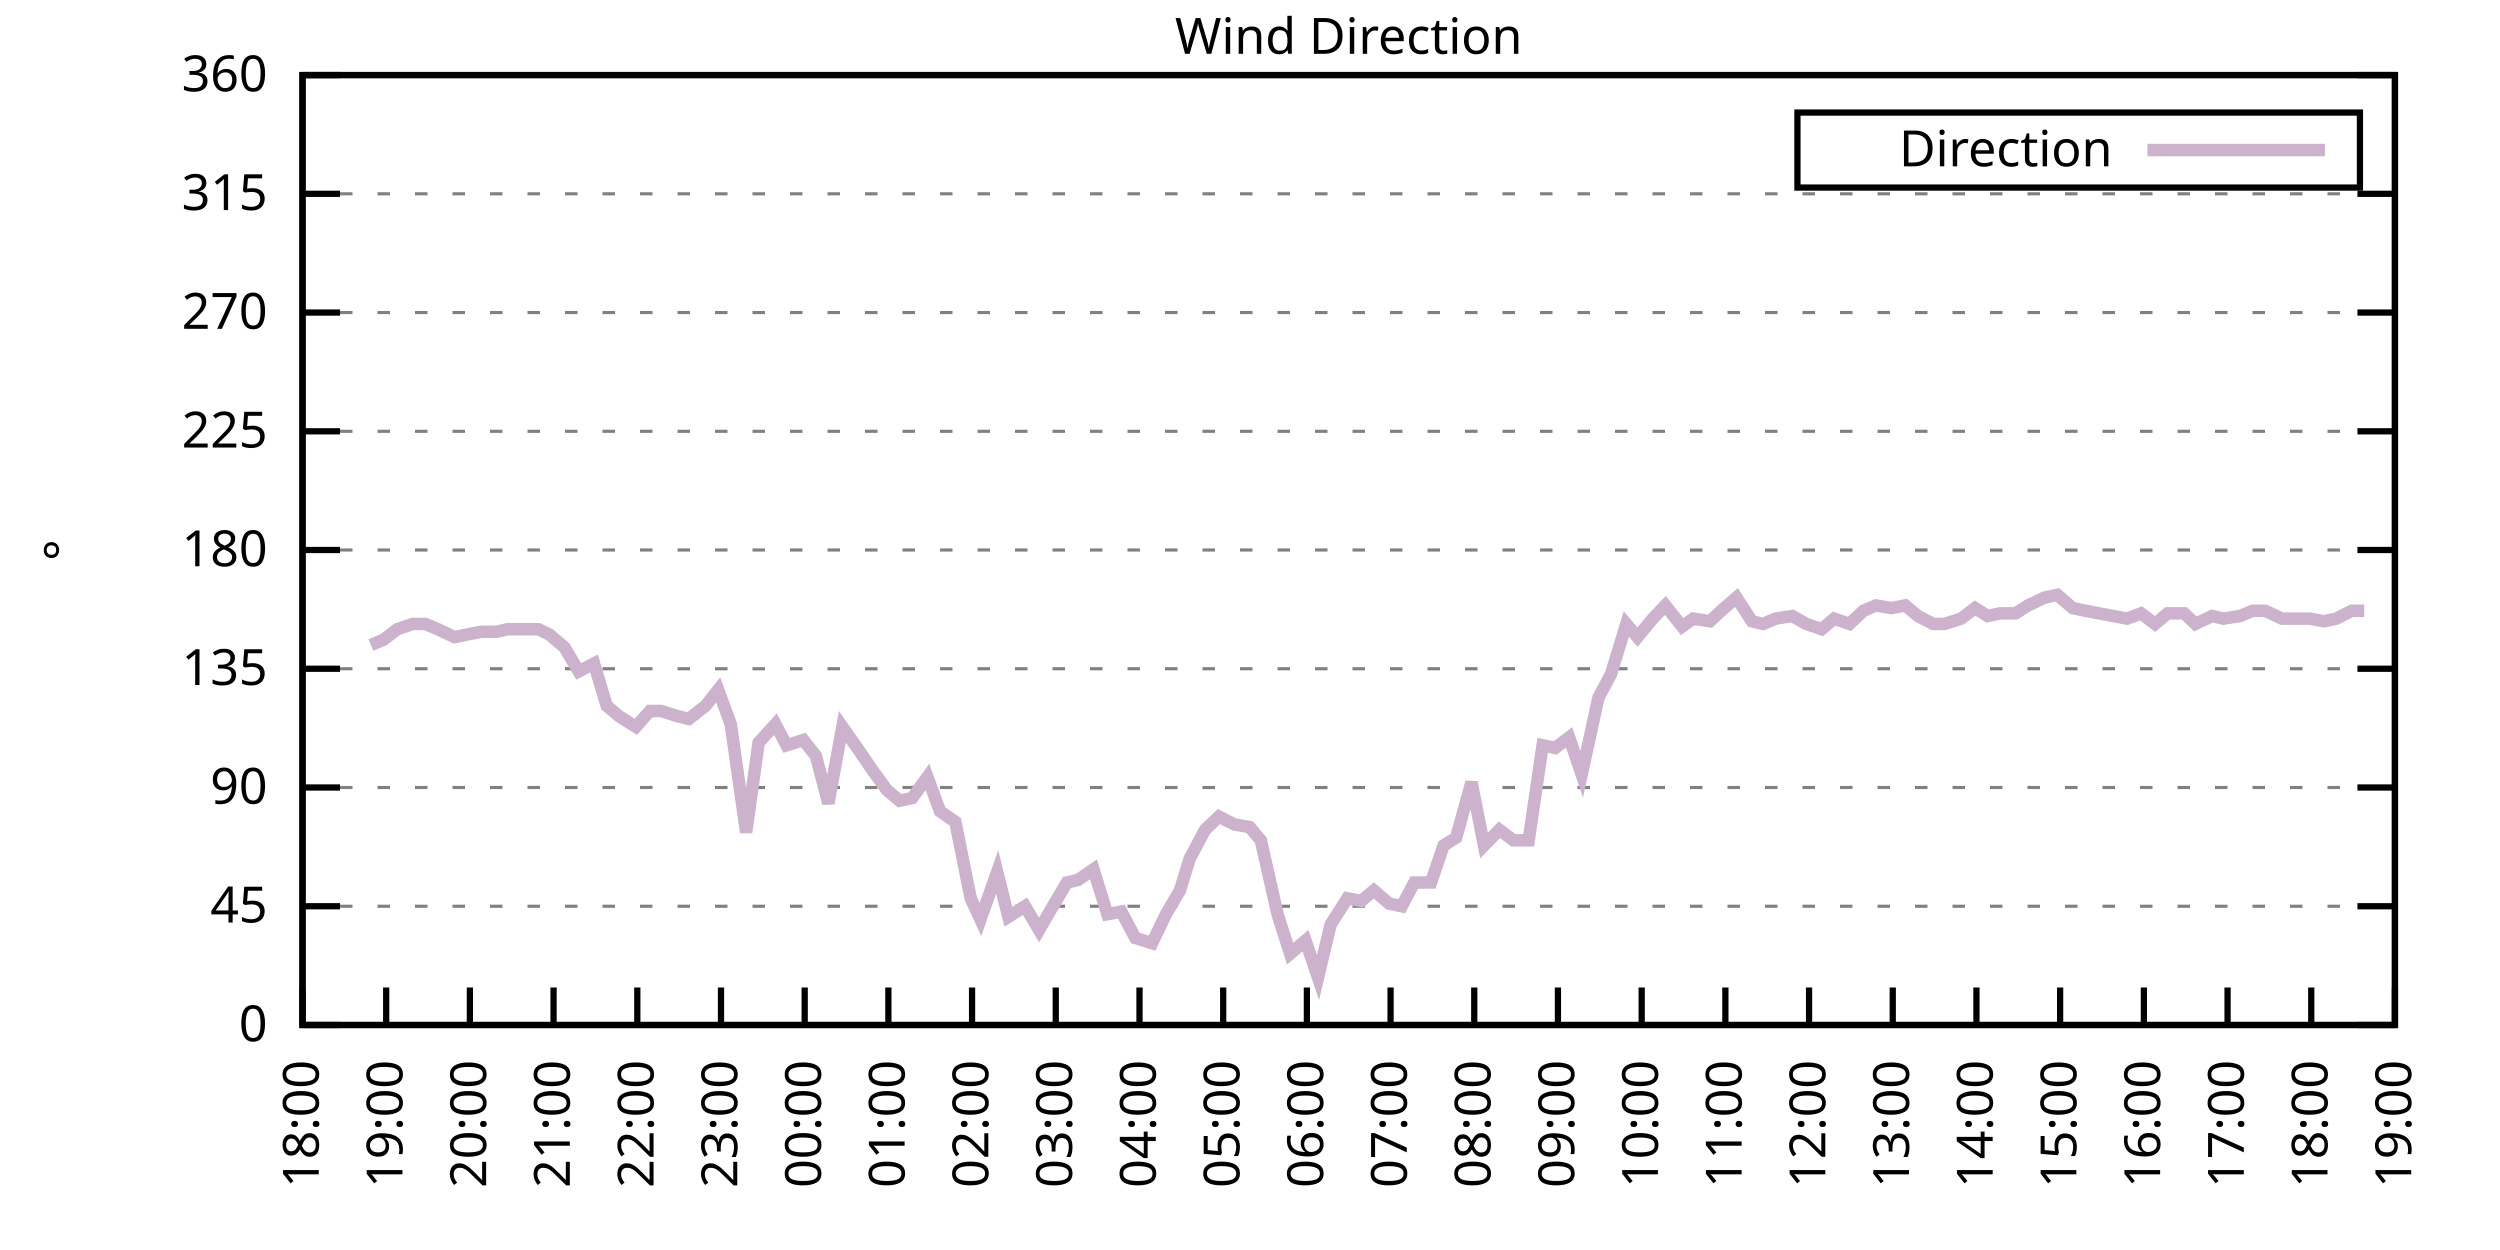
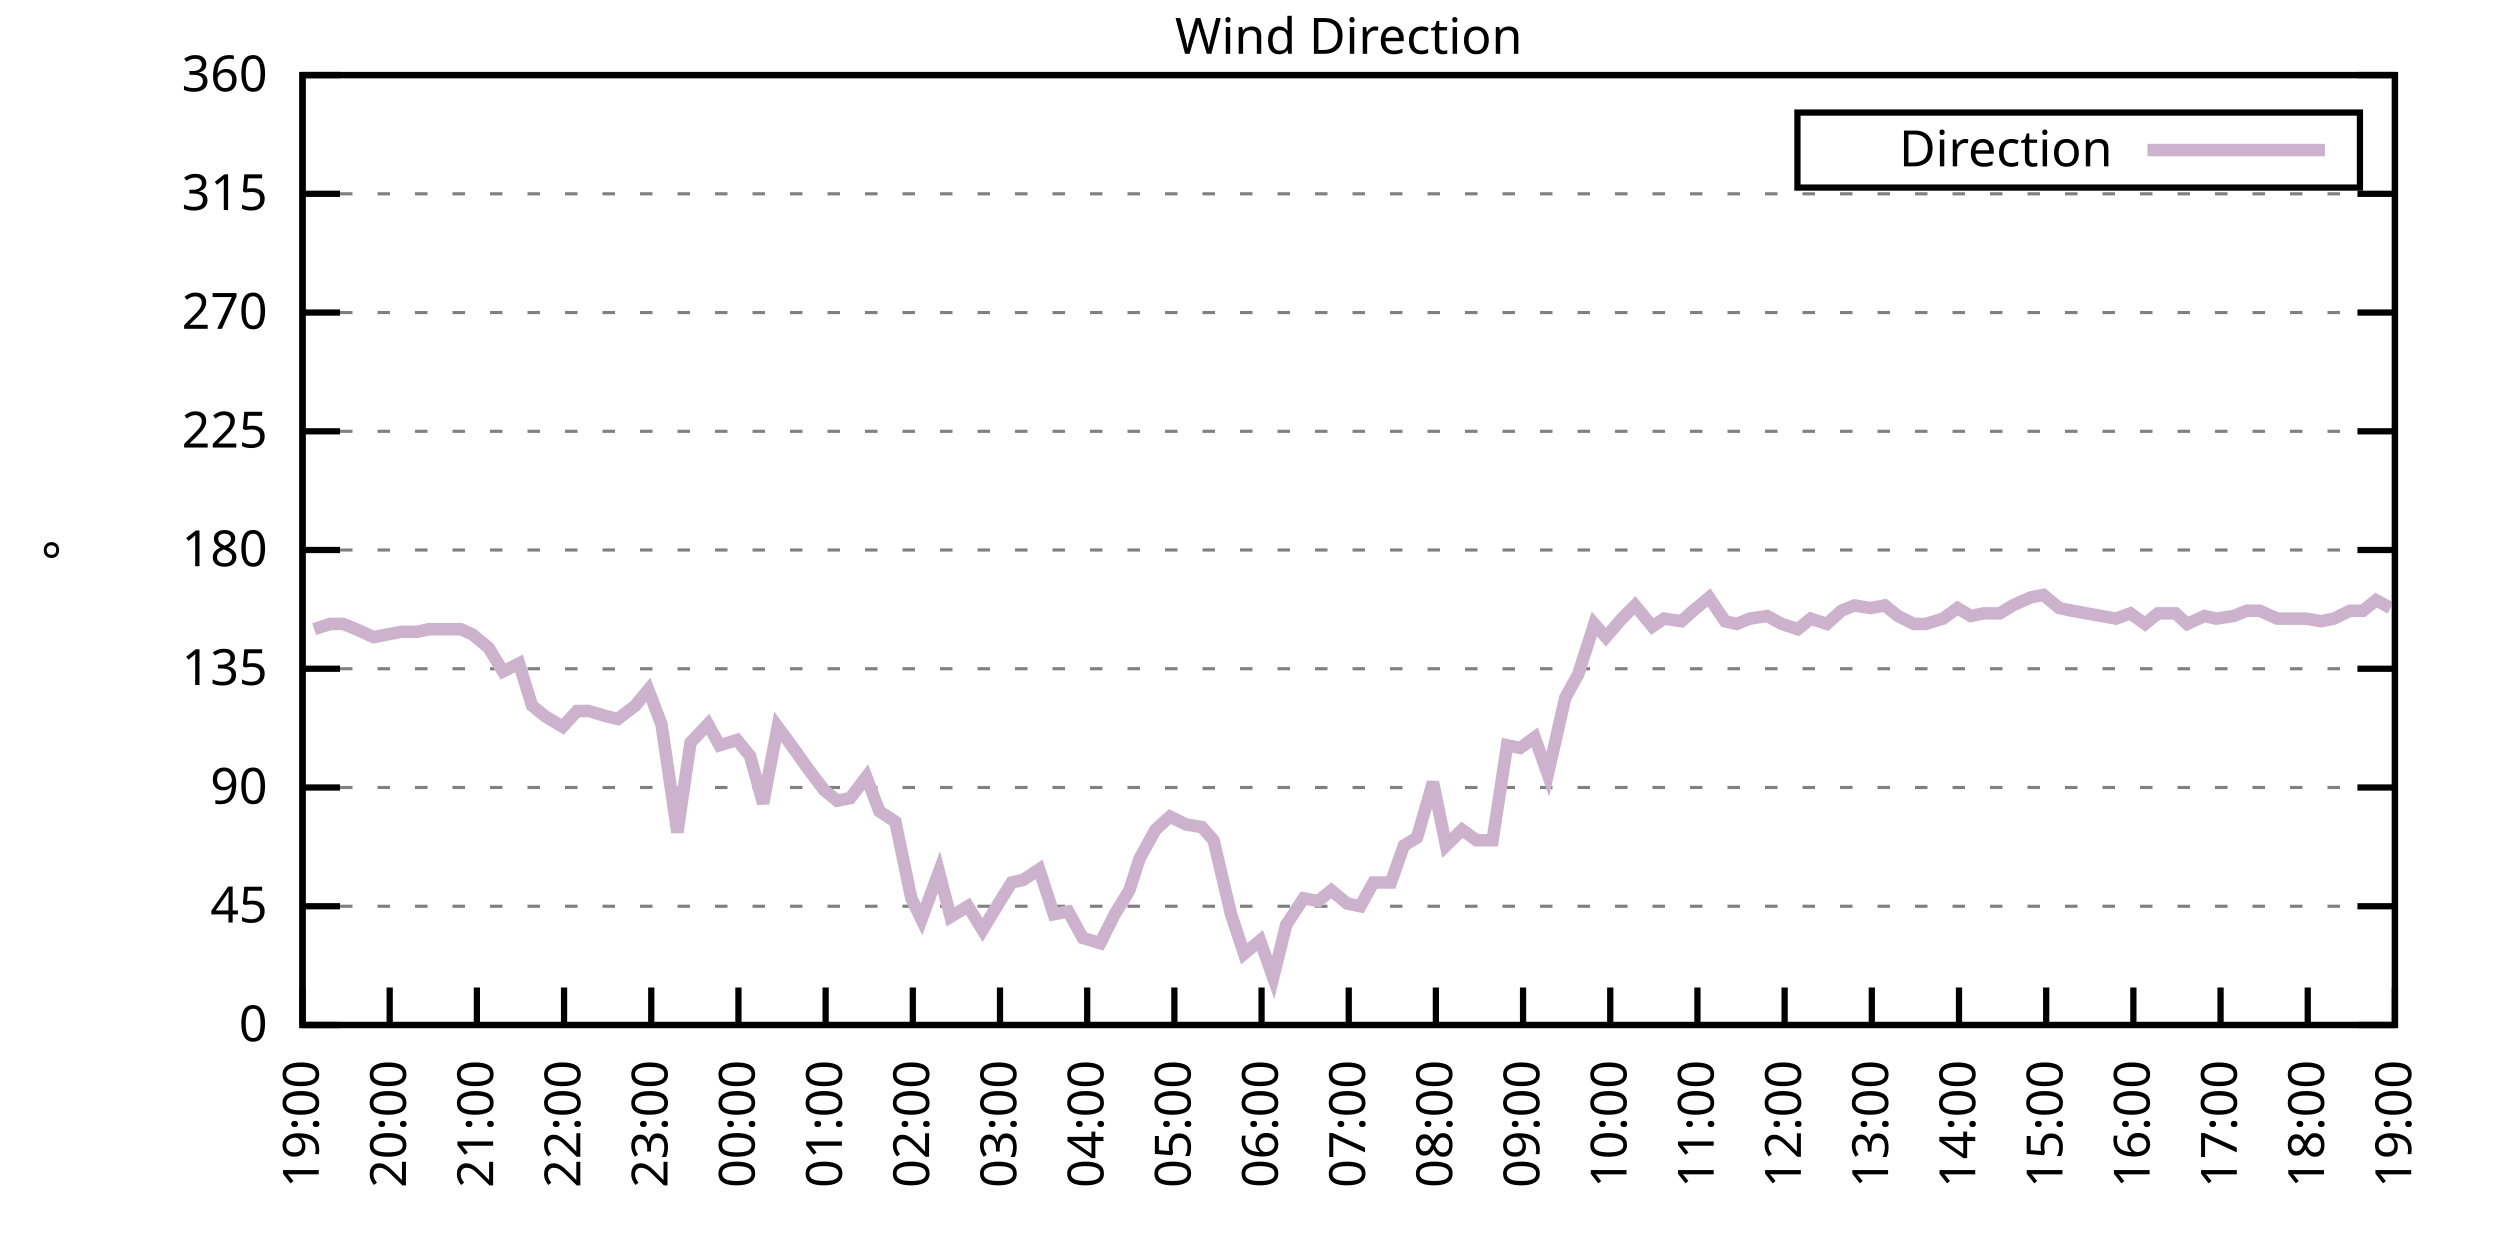
<svg xmlns="http://www.w3.org/2000/svg" xmlns:xlink="http://www.w3.org/1999/xlink" width="400" height="200" viewBox="0 0 400 200">
  <g id="gnuplot_canvas">
    <rect x="0" y="0" width="400" height="200" fill="none" />
    <defs>
      <circle id="gpDot" r="0.5" stroke-width="0.5" stroke="currentColor" />
      <path id="gpPt0" stroke-width="0.333" stroke="currentColor" d="M-1,0 h2 M0,-1 v2" />
      <path id="gpPt1" stroke-width="0.333" stroke="currentColor" d="M-1,-1 L1,1 M1,-1 L-1,1" />
      <path id="gpPt2" stroke-width="0.333" stroke="currentColor" d="M-1,0 L1,0 M0,-1 L0,1 M-1,-1 L1,1 M-1,1 L1,-1" />
      <rect id="gpPt3" stroke-width="0.333" stroke="currentColor" x="-1" y="-1" width="2" height="2" />
      <rect id="gpPt4" stroke-width="0.333" stroke="currentColor" fill="currentColor" x="-1" y="-1" width="2" height="2" />
      <circle id="gpPt5" stroke-width="0.333" stroke="currentColor" cx="0" cy="0" r="1" />
      <use xlink:href="#gpPt5" id="gpPt6" fill="currentColor" stroke="none" />
      <path id="gpPt7" stroke-width="0.333" stroke="currentColor" d="M0,-1.33 L-1.33,0.67 L1.33,0.67 z" />
      <use xlink:href="#gpPt7" id="gpPt8" fill="currentColor" stroke="none" />
      <use xlink:href="#gpPt7" id="gpPt9" stroke="currentColor" transform="rotate(180)" />
      <use xlink:href="#gpPt9" id="gpPt10" fill="currentColor" stroke="none" />
      <use xlink:href="#gpPt3" id="gpPt11" stroke="currentColor" transform="rotate(45)" />
      <use xlink:href="#gpPt11" id="gpPt12" fill="currentColor" stroke="none" />
      <path id="gpPt13" stroke-width="0.333" stroke="currentColor" d="M0,1.330 L1.265,0.411 L0.782,-1.067 L-0.782,-1.076 L-1.265,0.411 z" />
      <use xlink:href="#gpPt13" id="gpPt14" fill="currentColor" stroke="none" />
      <filter id="textbox" filterUnits="objectBoundingBox" x="0" y="0" height="1" width="1">
        <feFlood flood-color="white" flood-opacity="1" result="bgnd" />
        <feComposite in="SourceGraphic" in2="bgnd" operator="atop" />
      </filter>
      <filter id="greybox" filterUnits="objectBoundingBox" x="0" y="0" height="1" width="1">
        <feFlood flood-color="lightgrey" flood-opacity="1" result="grey" />
        <feComposite in="SourceGraphic" in2="grey" operator="atop" />
      </filter>
    </defs>
    <g fill="none" color="white" stroke="currentColor" stroke-width="1.00" stroke-linecap="butt" stroke-linejoin="miter">
</g>
    <g fill="none" color="black" stroke="currentColor" stroke-width="1.00" stroke-linecap="butt" stroke-linejoin="miter">
      <g stroke="none" shape-rendering="crispEdges">
        <polygon fill="rgb(255, 255, 255)" points="48.40,164.00 383.18,164.00 383.18,12.02 48.40,12.02 " />
      </g>
    </g>
    <g fill="none" color="black" stroke="currentColor" stroke-width="1.00" stroke-linecap="butt" stroke-linejoin="miter">
</g>
    <g fill="none" color="black" stroke="black" stroke-width="0.50" stroke-linecap="butt" stroke-linejoin="miter">
</g>
    <g fill="none" color="gray" stroke="currentColor" stroke-width="0.50" stroke-linecap="butt" stroke-linejoin="miter">
      <path stroke="gray" stroke-dasharray="2,4" class="gridline" d="M48.40,164.00 L383.19,164.00  " />
    </g>
    <g fill="none" color="gray" stroke="gray" stroke-width="1.00" stroke-linecap="butt" stroke-linejoin="miter">
</g>
    <g fill="none" color="black" stroke="currentColor" stroke-width="1.00" stroke-linecap="butt" stroke-linejoin="miter">
      <path stroke="black" d="M48.40,164.00 L54.40,164.00 M383.19,164.00 L377.19,164.00  " />
      <g transform="translate(42.80,166.60)" stroke="none" fill="black" font-family="Sans" font-size="8.00" text-anchor="end">
        <text>
          <tspan font-family="Sans"> 0</tspan>
        </text>
      </g>
    </g>
    <g fill="none" color="black" stroke="currentColor" stroke-width="1.00" stroke-linecap="butt" stroke-linejoin="miter">
</g>
    <g fill="none" color="black" stroke="black" stroke-width="0.50" stroke-linecap="butt" stroke-linejoin="miter">
</g>
    <g fill="none" color="gray" stroke="currentColor" stroke-width="0.50" stroke-linecap="butt" stroke-linejoin="miter">
      <path stroke="gray" stroke-dasharray="2,4" class="gridline" d="M48.40,145.00 L383.19,145.00  " />
    </g>
    <g fill="none" color="gray" stroke="gray" stroke-width="1.00" stroke-linecap="butt" stroke-linejoin="miter">
</g>
    <g fill="none" color="black" stroke="currentColor" stroke-width="1.00" stroke-linecap="butt" stroke-linejoin="miter">
      <path stroke="black" d="M48.40,145.00 L54.40,145.00 M383.19,145.00 L377.19,145.00  " />
      <g transform="translate(42.80,147.60)" stroke="none" fill="black" font-family="Sans" font-size="8.00" text-anchor="end">
        <text>
          <tspan font-family="Sans"> 45</tspan>
        </text>
      </g>
    </g>
    <g fill="none" color="black" stroke="currentColor" stroke-width="1.00" stroke-linecap="butt" stroke-linejoin="miter">
</g>
    <g fill="none" color="black" stroke="black" stroke-width="0.50" stroke-linecap="butt" stroke-linejoin="miter">
</g>
    <g fill="none" color="gray" stroke="currentColor" stroke-width="0.50" stroke-linecap="butt" stroke-linejoin="miter">
      <path stroke="gray" stroke-dasharray="2,4" class="gridline" d="M48.40,126.00 L383.19,126.00  " />
    </g>
    <g fill="none" color="gray" stroke="gray" stroke-width="1.00" stroke-linecap="butt" stroke-linejoin="miter">
</g>
    <g fill="none" color="black" stroke="currentColor" stroke-width="1.00" stroke-linecap="butt" stroke-linejoin="miter">
      <path stroke="black" d="M48.40,126.00 L54.40,126.00 M383.19,126.00 L377.19,126.00  " />
      <g transform="translate(42.80,128.60)" stroke="none" fill="black" font-family="Sans" font-size="8.00" text-anchor="end">
        <text>
          <tspan font-family="Sans"> 90</tspan>
        </text>
      </g>
    </g>
    <g fill="none" color="black" stroke="currentColor" stroke-width="1.00" stroke-linecap="butt" stroke-linejoin="miter">
</g>
    <g fill="none" color="black" stroke="black" stroke-width="0.50" stroke-linecap="butt" stroke-linejoin="miter">
</g>
    <g fill="none" color="gray" stroke="currentColor" stroke-width="0.50" stroke-linecap="butt" stroke-linejoin="miter">
      <path stroke="gray" stroke-dasharray="2,4" class="gridline" d="M48.40,107.00 L383.19,107.00  " />
    </g>
    <g fill="none" color="gray" stroke="gray" stroke-width="1.00" stroke-linecap="butt" stroke-linejoin="miter">
</g>
    <g fill="none" color="black" stroke="currentColor" stroke-width="1.00" stroke-linecap="butt" stroke-linejoin="miter">
      <path stroke="black" d="M48.40,107.00 L54.40,107.00 M383.19,107.00 L377.19,107.00  " />
      <g transform="translate(42.80,109.60)" stroke="none" fill="black" font-family="Sans" font-size="8.00" text-anchor="end">
        <text>
          <tspan font-family="Sans"> 135</tspan>
        </text>
      </g>
    </g>
    <g fill="none" color="black" stroke="currentColor" stroke-width="1.00" stroke-linecap="butt" stroke-linejoin="miter">
</g>
    <g fill="none" color="black" stroke="black" stroke-width="0.50" stroke-linecap="butt" stroke-linejoin="miter">
</g>
    <g fill="none" color="gray" stroke="currentColor" stroke-width="0.50" stroke-linecap="butt" stroke-linejoin="miter">
      <path stroke="gray" stroke-dasharray="2,4" class="gridline" d="M48.40,88.00 L383.19,88.00  " />
    </g>
    <g fill="none" color="gray" stroke="gray" stroke-width="1.00" stroke-linecap="butt" stroke-linejoin="miter">
</g>
    <g fill="none" color="black" stroke="currentColor" stroke-width="1.00" stroke-linecap="butt" stroke-linejoin="miter">
      <path stroke="black" d="M48.40,88.00 L54.40,88.00 M383.19,88.00 L377.19,88.00  " />
      <g transform="translate(42.80,90.60)" stroke="none" fill="black" font-family="Sans" font-size="8.00" text-anchor="end">
        <text>
          <tspan font-family="Sans"> 180</tspan>
        </text>
      </g>
    </g>
    <g fill="none" color="black" stroke="currentColor" stroke-width="1.00" stroke-linecap="butt" stroke-linejoin="miter">
</g>
    <g fill="none" color="black" stroke="black" stroke-width="0.50" stroke-linecap="butt" stroke-linejoin="miter">
</g>
    <g fill="none" color="gray" stroke="currentColor" stroke-width="0.50" stroke-linecap="butt" stroke-linejoin="miter">
      <path stroke="gray" stroke-dasharray="2,4" class="gridline" d="M48.40,69.01 L383.19,69.01  " />
    </g>
    <g fill="none" color="gray" stroke="gray" stroke-width="1.00" stroke-linecap="butt" stroke-linejoin="miter">
</g>
    <g fill="none" color="black" stroke="currentColor" stroke-width="1.00" stroke-linecap="butt" stroke-linejoin="miter">
      <path stroke="black" d="M48.40,69.01 L54.40,69.01 M383.19,69.01 L377.19,69.01  " />
      <g transform="translate(42.80,71.61)" stroke="none" fill="black" font-family="Sans" font-size="8.00" text-anchor="end">
        <text>
          <tspan font-family="Sans"> 225</tspan>
        </text>
      </g>
    </g>
    <g fill="none" color="black" stroke="currentColor" stroke-width="1.00" stroke-linecap="butt" stroke-linejoin="miter">
</g>
    <g fill="none" color="black" stroke="black" stroke-width="0.50" stroke-linecap="butt" stroke-linejoin="miter">
</g>
    <g fill="none" color="gray" stroke="currentColor" stroke-width="0.50" stroke-linecap="butt" stroke-linejoin="miter">
      <path stroke="gray" stroke-dasharray="2,4" class="gridline" d="M48.40,50.01 L383.19,50.01  " />
    </g>
    <g fill="none" color="gray" stroke="gray" stroke-width="1.00" stroke-linecap="butt" stroke-linejoin="miter">
</g>
    <g fill="none" color="black" stroke="currentColor" stroke-width="1.00" stroke-linecap="butt" stroke-linejoin="miter">
      <path stroke="black" d="M48.40,50.01 L54.40,50.01 M383.19,50.01 L377.19,50.01  " />
      <g transform="translate(42.80,52.61)" stroke="none" fill="black" font-family="Sans" font-size="8.00" text-anchor="end">
        <text>
          <tspan font-family="Sans"> 270</tspan>
        </text>
      </g>
    </g>
    <g fill="none" color="black" stroke="currentColor" stroke-width="1.00" stroke-linecap="butt" stroke-linejoin="miter">
</g>
    <g fill="none" color="black" stroke="black" stroke-width="0.50" stroke-linecap="butt" stroke-linejoin="miter">
</g>
    <g fill="none" color="gray" stroke="currentColor" stroke-width="0.50" stroke-linecap="butt" stroke-linejoin="miter">
      <path stroke="gray" stroke-dasharray="2,4" class="gridline" d="M48.40,31.01 L383.19,31.01  " />
    </g>
    <g fill="none" color="gray" stroke="gray" stroke-width="1.00" stroke-linecap="butt" stroke-linejoin="miter">
</g>
    <g fill="none" color="black" stroke="currentColor" stroke-width="1.00" stroke-linecap="butt" stroke-linejoin="miter">
      <path stroke="black" d="M48.40,31.01 L54.40,31.01 M383.19,31.01 L377.19,31.01  " />
      <g transform="translate(42.80,33.61)" stroke="none" fill="black" font-family="Sans" font-size="8.00" text-anchor="end">
        <text>
          <tspan font-family="Sans"> 315</tspan>
        </text>
      </g>
    </g>
    <g fill="none" color="black" stroke="currentColor" stroke-width="1.00" stroke-linecap="butt" stroke-linejoin="miter">
</g>
    <g fill="none" color="black" stroke="black" stroke-width="0.50" stroke-linecap="butt" stroke-linejoin="miter">
</g>
    <g fill="none" color="gray" stroke="currentColor" stroke-width="0.50" stroke-linecap="butt" stroke-linejoin="miter">
      <path stroke="gray" stroke-dasharray="2,4" class="gridline" d="M48.40,12.01 L383.19,12.01  " />
    </g>
    <g fill="none" color="gray" stroke="gray" stroke-width="1.00" stroke-linecap="butt" stroke-linejoin="miter">
</g>
    <g fill="none" color="black" stroke="currentColor" stroke-width="1.00" stroke-linecap="butt" stroke-linejoin="miter">
      <path stroke="black" d="M48.40,12.01 L54.40,12.01 M383.19,12.01 L377.19,12.01  " />
      <g transform="translate(42.80,14.61)" stroke="none" fill="black" font-family="Sans" font-size="8.00" text-anchor="end">
        <text>
          <tspan font-family="Sans"> 360</tspan>
        </text>
      </g>
    </g>
    <g fill="none" color="black" stroke="currentColor" stroke-width="1.00" stroke-linecap="butt" stroke-linejoin="miter">
      <path stroke="black" d="M48.40,164.00 L48.40,158.00  " />
      <g transform="translate(51.00,169.60) rotate(270.00)" stroke="none" fill="black" font-family="Sans" font-size="8.00" text-anchor="end">
        <text>
-           <tspan font-family="Sans">18:00</tspan>
-         </text>
-       </g>
-     </g>
-     <g fill="none" color="black" stroke="currentColor" stroke-width="1.00" stroke-linecap="butt" stroke-linejoin="miter">
-       <path stroke="black" d="M61.79,164.00 L61.79,158.00  " />
-       <g transform="translate(64.39,169.60) rotate(270.00)" stroke="none" fill="black" font-family="Sans" font-size="8.00" text-anchor="end">
-         <text>
          <tspan font-family="Sans">19:00</tspan>
        </text>
      </g>
    </g>
    <g fill="none" color="black" stroke="currentColor" stroke-width="1.00" stroke-linecap="butt" stroke-linejoin="miter">
-       <path stroke="black" d="M75.18,164.00 L75.18,158.00  " />
-       <g transform="translate(77.78,169.60) rotate(270.00)" stroke="none" fill="black" font-family="Sans" font-size="8.00" text-anchor="end">
+       <path stroke="black" d="M62.35,164.00 L62.35,158.00  " />
+       <g transform="translate(64.95,169.60) rotate(270.00)" stroke="none" fill="black" font-family="Sans" font-size="8.00" text-anchor="end">
        <text>
          <tspan font-family="Sans">20:00</tspan>
        </text>
      </g>
    </g>
    <g fill="none" color="black" stroke="currentColor" stroke-width="1.00" stroke-linecap="butt" stroke-linejoin="miter">
-       <path stroke="black" d="M88.57,164.00 L88.57,158.00  " />
-       <g transform="translate(91.17,169.60) rotate(270.00)" stroke="none" fill="black" font-family="Sans" font-size="8.00" text-anchor="end">
+       <path stroke="black" d="M76.30,164.00 L76.30,158.00  " />
+       <g transform="translate(78.90,169.60) rotate(270.00)" stroke="none" fill="black" font-family="Sans" font-size="8.00" text-anchor="end">
        <text>
          <tspan font-family="Sans">21:00</tspan>
        </text>
      </g>
    </g>
    <g fill="none" color="black" stroke="currentColor" stroke-width="1.00" stroke-linecap="butt" stroke-linejoin="miter">
-       <path stroke="black" d="M101.97,164.00 L101.97,158.00  " />
-       <g transform="translate(104.57,169.60) rotate(270.00)" stroke="none" fill="black" font-family="Sans" font-size="8.00" text-anchor="end">
+       <path stroke="black" d="M90.25,164.00 L90.25,158.00  " />
+       <g transform="translate(92.85,169.60) rotate(270.00)" stroke="none" fill="black" font-family="Sans" font-size="8.00" text-anchor="end">
        <text>
          <tspan font-family="Sans">22:00</tspan>
        </text>
      </g>
    </g>
    <g fill="none" color="black" stroke="currentColor" stroke-width="1.00" stroke-linecap="butt" stroke-linejoin="miter">
-       <path stroke="black" d="M115.36,164.00 L115.36,158.00  " />
-       <g transform="translate(117.96,169.60) rotate(270.00)" stroke="none" fill="black" font-family="Sans" font-size="8.00" text-anchor="end">
+       <path stroke="black" d="M104.20,164.00 L104.20,158.00  " />
+       <g transform="translate(106.80,169.60) rotate(270.00)" stroke="none" fill="black" font-family="Sans" font-size="8.00" text-anchor="end">
        <text>
          <tspan font-family="Sans">23:00</tspan>
        </text>
      </g>
    </g>
    <g fill="none" color="black" stroke="currentColor" stroke-width="1.00" stroke-linecap="butt" stroke-linejoin="miter">
-       <path stroke="black" d="M128.75,164.00 L128.75,158.00  " />
-       <g transform="translate(131.35,169.60) rotate(270.00)" stroke="none" fill="black" font-family="Sans" font-size="8.00" text-anchor="end">
+       <path stroke="black" d="M118.15,164.00 L118.15,158.00  " />
+       <g transform="translate(120.75,169.60) rotate(270.00)" stroke="none" fill="black" font-family="Sans" font-size="8.00" text-anchor="end">
        <text>
          <tspan font-family="Sans">00:00</tspan>
        </text>
      </g>
    </g>
    <g fill="none" color="black" stroke="currentColor" stroke-width="1.00" stroke-linecap="butt" stroke-linejoin="miter">
-       <path stroke="black" d="M142.14,164.00 L142.14,158.00  " />
-       <g transform="translate(144.74,169.60) rotate(270.00)" stroke="none" fill="black" font-family="Sans" font-size="8.00" text-anchor="end">
+       <path stroke="black" d="M132.10,164.00 L132.10,158.00  " />
+       <g transform="translate(134.70,169.60) rotate(270.00)" stroke="none" fill="black" font-family="Sans" font-size="8.00" text-anchor="end">
        <text>
          <tspan font-family="Sans">01:00</tspan>
        </text>
      </g>
    </g>
    <g fill="none" color="black" stroke="currentColor" stroke-width="1.00" stroke-linecap="butt" stroke-linejoin="miter">
-       <path stroke="black" d="M155.53,164.00 L155.53,158.00  " />
-       <g transform="translate(158.13,169.60) rotate(270.00)" stroke="none" fill="black" font-family="Sans" font-size="8.00" text-anchor="end">
+       <path stroke="black" d="M146.05,164.00 L146.05,158.00  " />
+       <g transform="translate(148.65,169.60) rotate(270.00)" stroke="none" fill="black" font-family="Sans" font-size="8.00" text-anchor="end">
        <text>
          <tspan font-family="Sans">02:00</tspan>
        </text>
      </g>
    </g>
    <g fill="none" color="black" stroke="currentColor" stroke-width="1.00" stroke-linecap="butt" stroke-linejoin="miter">
-       <path stroke="black" d="M168.92,164.00 L168.92,158.00  " />
-       <g transform="translate(171.52,169.60) rotate(270.00)" stroke="none" fill="black" font-family="Sans" font-size="8.00" text-anchor="end">
+       <path stroke="black" d="M160.00,164.00 L160.00,158.00  " />
+       <g transform="translate(162.60,169.60) rotate(270.00)" stroke="none" fill="black" font-family="Sans" font-size="8.00" text-anchor="end">
        <text>
          <tspan font-family="Sans">03:00</tspan>
        </text>
      </g>
    </g>
    <g fill="none" color="black" stroke="currentColor" stroke-width="1.00" stroke-linecap="butt" stroke-linejoin="miter">
-       <path stroke="black" d="M182.32,164.00 L182.32,158.00  " />
-       <g transform="translate(184.92,169.60) rotate(270.00)" stroke="none" fill="black" font-family="Sans" font-size="8.00" text-anchor="end">
+       <path stroke="black" d="M173.95,164.00 L173.95,158.00  " />
+       <g transform="translate(176.55,169.60) rotate(270.00)" stroke="none" fill="black" font-family="Sans" font-size="8.00" text-anchor="end">
        <text>
          <tspan font-family="Sans">04:00</tspan>
        </text>
      </g>
    </g>
    <g fill="none" color="black" stroke="currentColor" stroke-width="1.00" stroke-linecap="butt" stroke-linejoin="miter">
-       <path stroke="black" d="M195.71,164.00 L195.71,158.00  " />
-       <g transform="translate(198.31,169.60) rotate(270.00)" stroke="none" fill="black" font-family="Sans" font-size="8.00" text-anchor="end">
+       <path stroke="black" d="M187.90,164.00 L187.90,158.00  " />
+       <g transform="translate(190.50,169.60) rotate(270.00)" stroke="none" fill="black" font-family="Sans" font-size="8.00" text-anchor="end">
        <text>
          <tspan font-family="Sans">05:00</tspan>
        </text>
      </g>
    </g>
    <g fill="none" color="black" stroke="currentColor" stroke-width="1.00" stroke-linecap="butt" stroke-linejoin="miter">
-       <path stroke="black" d="M209.10,164.00 L209.10,158.00  " />
-       <g transform="translate(211.70,169.60) rotate(270.00)" stroke="none" fill="black" font-family="Sans" font-size="8.00" text-anchor="end">
+       <path stroke="black" d="M201.85,164.00 L201.85,158.00  " />
+       <g transform="translate(204.45,169.60) rotate(270.00)" stroke="none" fill="black" font-family="Sans" font-size="8.00" text-anchor="end">
        <text>
          <tspan font-family="Sans">06:00</tspan>
        </text>
      </g>
    </g>
    <g fill="none" color="black" stroke="currentColor" stroke-width="1.00" stroke-linecap="butt" stroke-linejoin="miter">
-       <path stroke="black" d="M222.49,164.00 L222.49,158.00  " />
-       <g transform="translate(225.09,169.60) rotate(270.00)" stroke="none" fill="black" font-family="Sans" font-size="8.00" text-anchor="end">
+       <path stroke="black" d="M215.80,164.00 L215.80,158.00  " />
+       <g transform="translate(218.40,169.60) rotate(270.00)" stroke="none" fill="black" font-family="Sans" font-size="8.00" text-anchor="end">
        <text>
          <tspan font-family="Sans">07:00</tspan>
        </text>
      </g>
    </g>
    <g fill="none" color="black" stroke="currentColor" stroke-width="1.00" stroke-linecap="butt" stroke-linejoin="miter">
-       <path stroke="black" d="M235.88,164.00 L235.88,158.00  " />
-       <g transform="translate(238.48,169.60) rotate(270.00)" stroke="none" fill="black" font-family="Sans" font-size="8.00" text-anchor="end">
+       <path stroke="black" d="M229.74,164.00 L229.74,158.00  " />
+       <g transform="translate(232.34,169.60) rotate(270.00)" stroke="none" fill="black" font-family="Sans" font-size="8.00" text-anchor="end">
        <text>
          <tspan font-family="Sans">08:00</tspan>
        </text>
      </g>
    </g>
    <g fill="none" color="black" stroke="currentColor" stroke-width="1.00" stroke-linecap="butt" stroke-linejoin="miter">
-       <path stroke="black" d="M249.27,164.00 L249.27,158.00  " />
-       <g transform="translate(251.87,169.60) rotate(270.00)" stroke="none" fill="black" font-family="Sans" font-size="8.00" text-anchor="end">
+       <path stroke="black" d="M243.69,164.00 L243.69,158.00  " />
+       <g transform="translate(246.29,169.60) rotate(270.00)" stroke="none" fill="black" font-family="Sans" font-size="8.00" text-anchor="end">
        <text>
          <tspan font-family="Sans">09:00</tspan>
        </text>
      </g>
    </g>
    <g fill="none" color="black" stroke="currentColor" stroke-width="1.00" stroke-linecap="butt" stroke-linejoin="miter">
-       <path stroke="black" d="M262.67,164.00 L262.67,158.00  " />
-       <g transform="translate(265.27,169.60) rotate(270.00)" stroke="none" fill="black" font-family="Sans" font-size="8.00" text-anchor="end">
+       <path stroke="black" d="M257.64,164.00 L257.64,158.00  " />
+       <g transform="translate(260.24,169.60) rotate(270.00)" stroke="none" fill="black" font-family="Sans" font-size="8.00" text-anchor="end">
        <text>
          <tspan font-family="Sans">10:00</tspan>
        </text>
      </g>
    </g>
    <g fill="none" color="black" stroke="currentColor" stroke-width="1.00" stroke-linecap="butt" stroke-linejoin="miter">
-       <path stroke="black" d="M276.06,164.00 L276.06,158.00  " />
-       <g transform="translate(278.66,169.60) rotate(270.00)" stroke="none" fill="black" font-family="Sans" font-size="8.00" text-anchor="end">
+       <path stroke="black" d="M271.59,164.00 L271.59,158.00  " />
+       <g transform="translate(274.19,169.60) rotate(270.00)" stroke="none" fill="black" font-family="Sans" font-size="8.00" text-anchor="end">
        <text>
          <tspan font-family="Sans">11:00</tspan>
        </text>
      </g>
    </g>
    <g fill="none" color="black" stroke="currentColor" stroke-width="1.00" stroke-linecap="butt" stroke-linejoin="miter">
-       <path stroke="black" d="M289.45,164.00 L289.45,158.00  " />
-       <g transform="translate(292.05,169.60) rotate(270.00)" stroke="none" fill="black" font-family="Sans" font-size="8.00" text-anchor="end">
+       <path stroke="black" d="M285.54,164.00 L285.54,158.00  " />
+       <g transform="translate(288.14,169.60) rotate(270.00)" stroke="none" fill="black" font-family="Sans" font-size="8.00" text-anchor="end">
        <text>
          <tspan font-family="Sans">12:00</tspan>
        </text>
      </g>
    </g>
    <g fill="none" color="black" stroke="currentColor" stroke-width="1.00" stroke-linecap="butt" stroke-linejoin="miter">
-       <path stroke="black" d="M302.84,164.00 L302.84,158.00  " />
-       <g transform="translate(305.44,169.60) rotate(270.00)" stroke="none" fill="black" font-family="Sans" font-size="8.00" text-anchor="end">
+       <path stroke="black" d="M299.49,164.00 L299.49,158.00  " />
+       <g transform="translate(302.09,169.60) rotate(270.00)" stroke="none" fill="black" font-family="Sans" font-size="8.00" text-anchor="end">
        <text>
          <tspan font-family="Sans">13:00</tspan>
        </text>
      </g>
    </g>
    <g fill="none" color="black" stroke="currentColor" stroke-width="1.00" stroke-linecap="butt" stroke-linejoin="miter">
-       <path stroke="black" d="M316.23,164.00 L316.23,158.00  " />
-       <g transform="translate(318.83,169.60) rotate(270.00)" stroke="none" fill="black" font-family="Sans" font-size="8.00" text-anchor="end">
+       <path stroke="black" d="M313.44,164.00 L313.44,158.00  " />
+       <g transform="translate(316.04,169.60) rotate(270.00)" stroke="none" fill="black" font-family="Sans" font-size="8.00" text-anchor="end">
        <text>
          <tspan font-family="Sans">14:00</tspan>
        </text>
      </g>
    </g>
    <g fill="none" color="black" stroke="currentColor" stroke-width="1.00" stroke-linecap="butt" stroke-linejoin="miter">
-       <path stroke="black" d="M329.62,164.00 L329.62,158.00  " />
-       <g transform="translate(332.22,169.60) rotate(270.00)" stroke="none" fill="black" font-family="Sans" font-size="8.00" text-anchor="end">
+       <path stroke="black" d="M327.39,164.00 L327.39,158.00  " />
+       <g transform="translate(329.99,169.60) rotate(270.00)" stroke="none" fill="black" font-family="Sans" font-size="8.00" text-anchor="end">
        <text>
          <tspan font-family="Sans">15:00</tspan>
        </text>
      </g>
    </g>
    <g fill="none" color="black" stroke="currentColor" stroke-width="1.00" stroke-linecap="butt" stroke-linejoin="miter">
-       <path stroke="black" d="M343.02,164.00 L343.02,158.00  " />
-       <g transform="translate(345.62,169.60) rotate(270.00)" stroke="none" fill="black" font-family="Sans" font-size="8.00" text-anchor="end">
+       <path stroke="black" d="M341.34,164.00 L341.34,158.00  " />
+       <g transform="translate(343.94,169.60) rotate(270.00)" stroke="none" fill="black" font-family="Sans" font-size="8.00" text-anchor="end">
        <text>
          <tspan font-family="Sans">16:00</tspan>
        </text>
      </g>
    </g>
    <g fill="none" color="black" stroke="currentColor" stroke-width="1.00" stroke-linecap="butt" stroke-linejoin="miter">
-       <path stroke="black" d="M356.41,164.00 L356.41,158.00  " />
-       <g transform="translate(359.01,169.60) rotate(270.00)" stroke="none" fill="black" font-family="Sans" font-size="8.00" text-anchor="end">
+       <path stroke="black" d="M355.29,164.00 L355.29,158.00  " />
+       <g transform="translate(357.89,169.60) rotate(270.00)" stroke="none" fill="black" font-family="Sans" font-size="8.00" text-anchor="end">
        <text>
          <tspan font-family="Sans">17:00</tspan>
        </text>
      </g>
    </g>
    <g fill="none" color="black" stroke="currentColor" stroke-width="1.00" stroke-linecap="butt" stroke-linejoin="miter">
-       <path stroke="black" d="M369.80,164.00 L369.80,158.00  " />
-       <g transform="translate(372.40,169.60) rotate(270.00)" stroke="none" fill="black" font-family="Sans" font-size="8.00" text-anchor="end">
+       <path stroke="black" d="M369.24,164.00 L369.24,158.00  " />
+       <g transform="translate(371.84,169.60) rotate(270.00)" stroke="none" fill="black" font-family="Sans" font-size="8.00" text-anchor="end">
        <text>
          <tspan font-family="Sans">18:00</tspan>
        </text>
      </g>
    </g>
    <g fill="none" color="black" stroke="currentColor" stroke-width="1.00" stroke-linecap="butt" stroke-linejoin="miter">
      <path stroke="black" d="M383.19,164.00 L383.19,158.00  " />
      <g transform="translate(385.79,169.60) rotate(270.00)" stroke="none" fill="black" font-family="Sans" font-size="8.00" text-anchor="end">
        <text>
          <tspan font-family="Sans">19:00</tspan>
        </text>
      </g>
    </g>
    <g fill="none" color="black" stroke="currentColor" stroke-width="1.00" stroke-linecap="butt" stroke-linejoin="miter">
</g>
    <g fill="none" color="black" stroke="currentColor" stroke-width="1.00" stroke-linecap="butt" stroke-linejoin="miter">
      <path stroke="black" d="M48.40,12.01 L48.40,164.00 L383.19,164.00 L383.19,12.01 L48.40,12.01 Z  " />
    </g>
    <g fill="none" color="black" stroke="currentColor" stroke-width="1.00" stroke-linecap="butt" stroke-linejoin="miter">
</g>
    <g fill="none" color="black" stroke="currentColor" stroke-width="1.00" stroke-linecap="butt" stroke-linejoin="miter">
      <path stroke="black" d="M287.59,30.01 L287.59,18.01 L377.59,18.01 L377.59,30.01 L287.59,30.01 Z  " />
    </g>
    <g id="Wind_direction_plot_1">
      <g fill="none" color="white" stroke="black" stroke-width="2.00" stroke-linecap="butt" stroke-linejoin="miter">
</g>
      <g fill="none" color="black" stroke="currentColor" stroke-width="2.00" stroke-linecap="butt" stroke-linejoin="miter">
        <g transform="translate(337.99,26.61)" stroke="none" fill="black" font-family="Sans" font-size="8.00" text-anchor="end">
          <text>
            <tspan font-family="Sans">Direction</tspan>
          </text>
        </g>
      </g>
      <g fill="none" color="black" stroke="currentColor" stroke-width="2.00" stroke-linecap="butt" stroke-linejoin="miter">
-         <path stroke="rgb(204, 178, 204)" d="M343.59,24.01 L371.99,24.01 M59.34,103.20 L61.35,102.36 L63.58,100.67 L66.03,99.83 L68.04,99.83 L70.05,100.67   L72.73,101.94 L74.74,101.52 L76.97,101.09 L79.42,101.09 L81.21,100.67 L83.89,100.67 L86.12,100.67 L87.91,101.52   L90.36,103.63 L92.59,107.43 L95.05,106.16 L97.06,112.91 L99.06,114.60 L101.74,116.29 L103.98,113.76 L105.76,113.76   L108.44,114.60 L110.22,115.03 L112.90,112.91 L114.91,110.38 L116.92,115.87 L119.38,133.18 L121.38,118.83 L124.06,115.87   L125.85,119.25 L128.53,118.40 L130.54,120.94 L132.54,128.54 L134.78,116.29 L137.45,120.09 L139.46,123.05 L141.92,126.42   L143.93,128.11 L145.94,127.69 L148.39,124.31 L150.40,129.80 L152.85,131.49 L155.31,143.73 L156.87,147.11 L159.55,139.51   L161.34,146.69 L164.01,145.00 L166.25,148.80 L168.70,144.58 L170.71,141.20 L172.50,140.78 L174.95,139.09 L177.18,146.27   L179.41,145.85 L181.65,150.07 L184.32,150.91 L186.56,146.27 L188.79,142.47 L190.35,137.40 L192.81,132.76 L195.04,130.65   L197.49,131.91 L199.95,132.34 L201.73,134.45 L204.41,146.27 L206.42,152.60 L208.88,150.49 L210.88,156.40 L212.89,147.96   L215.57,143.73 L217.80,144.16 L219.81,142.47 L222.27,144.58 L224.28,145.00 L226.29,141.20 L228.96,141.20 L230.97,135.29   L232.98,134.02 L235.44,125.16 L237.44,135.29 L239.90,132.76 L242.13,134.45 L244.59,134.45 L246.82,119.25 L248.83,119.67   L251.06,117.98 L253.07,123.89 L255.75,111.65 L257.76,107.85 L260.21,99.83 L262.00,101.94 L264.45,98.98 L266.46,96.87   L269.14,100.25 L270.92,98.98 L273.60,99.40 L275.39,97.72 L277.84,95.60 L280.30,99.40 L282.08,99.83 L284.09,98.98   L286.77,98.56 L289.00,99.83 L291.46,100.67 L293.47,98.98 L295.92,99.83 L298.15,97.72 L300.16,96.87 L302.62,97.29   L304.85,96.87 L306.86,98.56 L309.31,99.83 L311.10,99.83 L313.78,98.98 L316.01,97.29 L318.02,98.56 L320.03,98.14   L322.48,98.14 L324.49,96.87 L327.17,95.60 L329.18,95.18 L331.63,97.29 L333.64,97.72 L335.87,98.14 L338.10,98.56   L340.34,98.98 L342.57,98.14 L344.80,99.83 L346.81,98.14 L349.49,98.14 L351.27,99.83 L353.95,98.56 L355.74,98.98   L358.42,98.56 L360.42,97.72 L362.43,97.72 L365.11,98.98 L367.12,98.98 L369.58,98.98 L371.81,99.40 L373.82,98.98   L376.27,97.72 L378.28,97.72  " />
+         <path stroke="rgb(204, 178, 204)" d="M343.59,24.01 L371.99,24.01 M50.26,100.67 L52.82,99.83 L54.91,99.83 L57.00,100.67 L59.79,101.94 L61.88,101.52   L64.21,101.09 L66.77,101.09 L68.63,100.67 L71.42,100.67 L73.74,100.67 L75.60,101.52 L78.16,103.63 L80.48,107.43   L83.04,106.16 L85.13,112.91 L87.23,114.60 L90.02,116.29 L92.34,113.76 L94.20,113.76 L96.99,114.60 L98.85,115.03   L101.64,112.91 L103.73,110.38 L105.83,115.87 L108.38,133.18 L110.48,118.83 L113.27,115.87 L115.13,119.25 L117.92,118.40   L120.01,120.94 L122.10,128.54 L124.43,116.29 L127.22,120.09 L129.31,123.05 L131.87,126.42 L133.96,128.11 L136.05,127.69   L138.61,124.31 L140.70,129.80 L143.26,131.49 L145.81,143.73 L147.44,147.11 L150.23,139.51 L152.09,146.69 L154.88,145.00   L157.21,148.80 L159.76,144.58 L161.86,141.20 L163.72,140.78 L166.27,139.09 L168.60,146.27 L170.92,145.85 L173.25,150.07   L176.04,150.91 L178.36,146.27 L180.69,142.47 L182.32,137.40 L184.87,132.76 L187.20,130.65 L189.76,131.91 L192.31,132.34   L194.17,134.45 L196.96,146.27 L199.06,152.60 L201.61,150.49 L203.71,156.40 L205.80,147.96 L208.59,143.73 L210.91,144.16   L213.01,142.47 L215.56,144.58 L217.65,145.00 L219.75,141.20 L222.54,141.20 L224.63,135.29 L226.72,134.02 L229.28,125.16   L231.37,135.29 L233.93,132.76 L236.25,134.45 L238.81,134.45 L241.14,119.25 L243.23,119.67 L245.55,117.98 L247.65,123.89   L250.44,111.65 L252.53,107.85 L255.09,99.83 L256.95,101.94 L259.50,98.98 L261.60,96.87 L264.39,100.25 L266.25,98.98   L269.04,99.40 L270.90,97.72 L273.45,95.60 L276.01,99.40 L277.87,99.83 L279.96,98.98 L282.75,98.56 L285.08,99.83   L287.64,100.67 L289.73,98.98 L292.29,99.83 L294.61,97.72 L296.70,96.87 L299.26,97.29 L301.58,96.87 L303.68,98.56   L306.23,99.83 L308.09,99.83 L310.88,98.98 L313.21,97.29 L315.30,98.56 L317.39,98.14 L319.95,98.14 L322.04,96.87   L324.83,95.60 L326.93,95.18 L329.48,97.29 L331.58,97.72 L333.90,98.14 L336.23,98.56 L338.55,98.98 L340.88,98.14   L343.20,99.83 L345.29,98.14 L348.08,98.14 L349.94,99.83 L352.73,98.56 L354.59,98.98 L357.38,98.56 L359.48,97.72   L361.57,97.72 L364.36,98.98 L366.45,98.98 L369.01,98.98 L371.33,99.40 L373.43,98.98 L375.98,97.72 L378.08,97.72   L380.17,96.03 L382.49,97.29  " />
      </g>
    </g>
    <g fill="none" color="black" stroke="currentColor" stroke-width="2.00" stroke-linecap="butt" stroke-linejoin="miter">
</g>
    <g fill="none" color="black" stroke="black" stroke-width="1.00" stroke-linecap="butt" stroke-linejoin="miter">
</g>
    <g fill="none" color="black" stroke="currentColor" stroke-width="1.00" stroke-linecap="butt" stroke-linejoin="miter">
      <path stroke="black" d="M48.40,12.01 L48.40,164.00 L383.19,164.00 L383.19,12.01 L48.40,12.01 Z  " />
      <g transform="translate(12.80,88.01) rotate(270.00)" stroke="none" fill="black" font-family="Sans" font-size="8.00" text-anchor="middle">
        <text>
          <tspan font-family="Sans">°</tspan>
        </text>
      </g>
    </g>
    <g fill="none" color="black" stroke="currentColor" stroke-width="1.00" stroke-linecap="butt" stroke-linejoin="miter">
</g>
    <g fill="none" color="black" stroke="currentColor" stroke-width="1.00" stroke-linecap="butt" stroke-linejoin="miter">
      <g transform="translate(215.79,8.61)" stroke="none" fill="black" font-family="Sans" font-size="8.00" text-anchor="middle">
        <text>
          <tspan font-family="Sans">Wind Direction</tspan>
        </text>
      </g>
    </g>
    <g fill="none" color="black" stroke="currentColor" stroke-width="1.00" stroke-linecap="butt" stroke-linejoin="miter">
</g>
  </g>
</svg>
